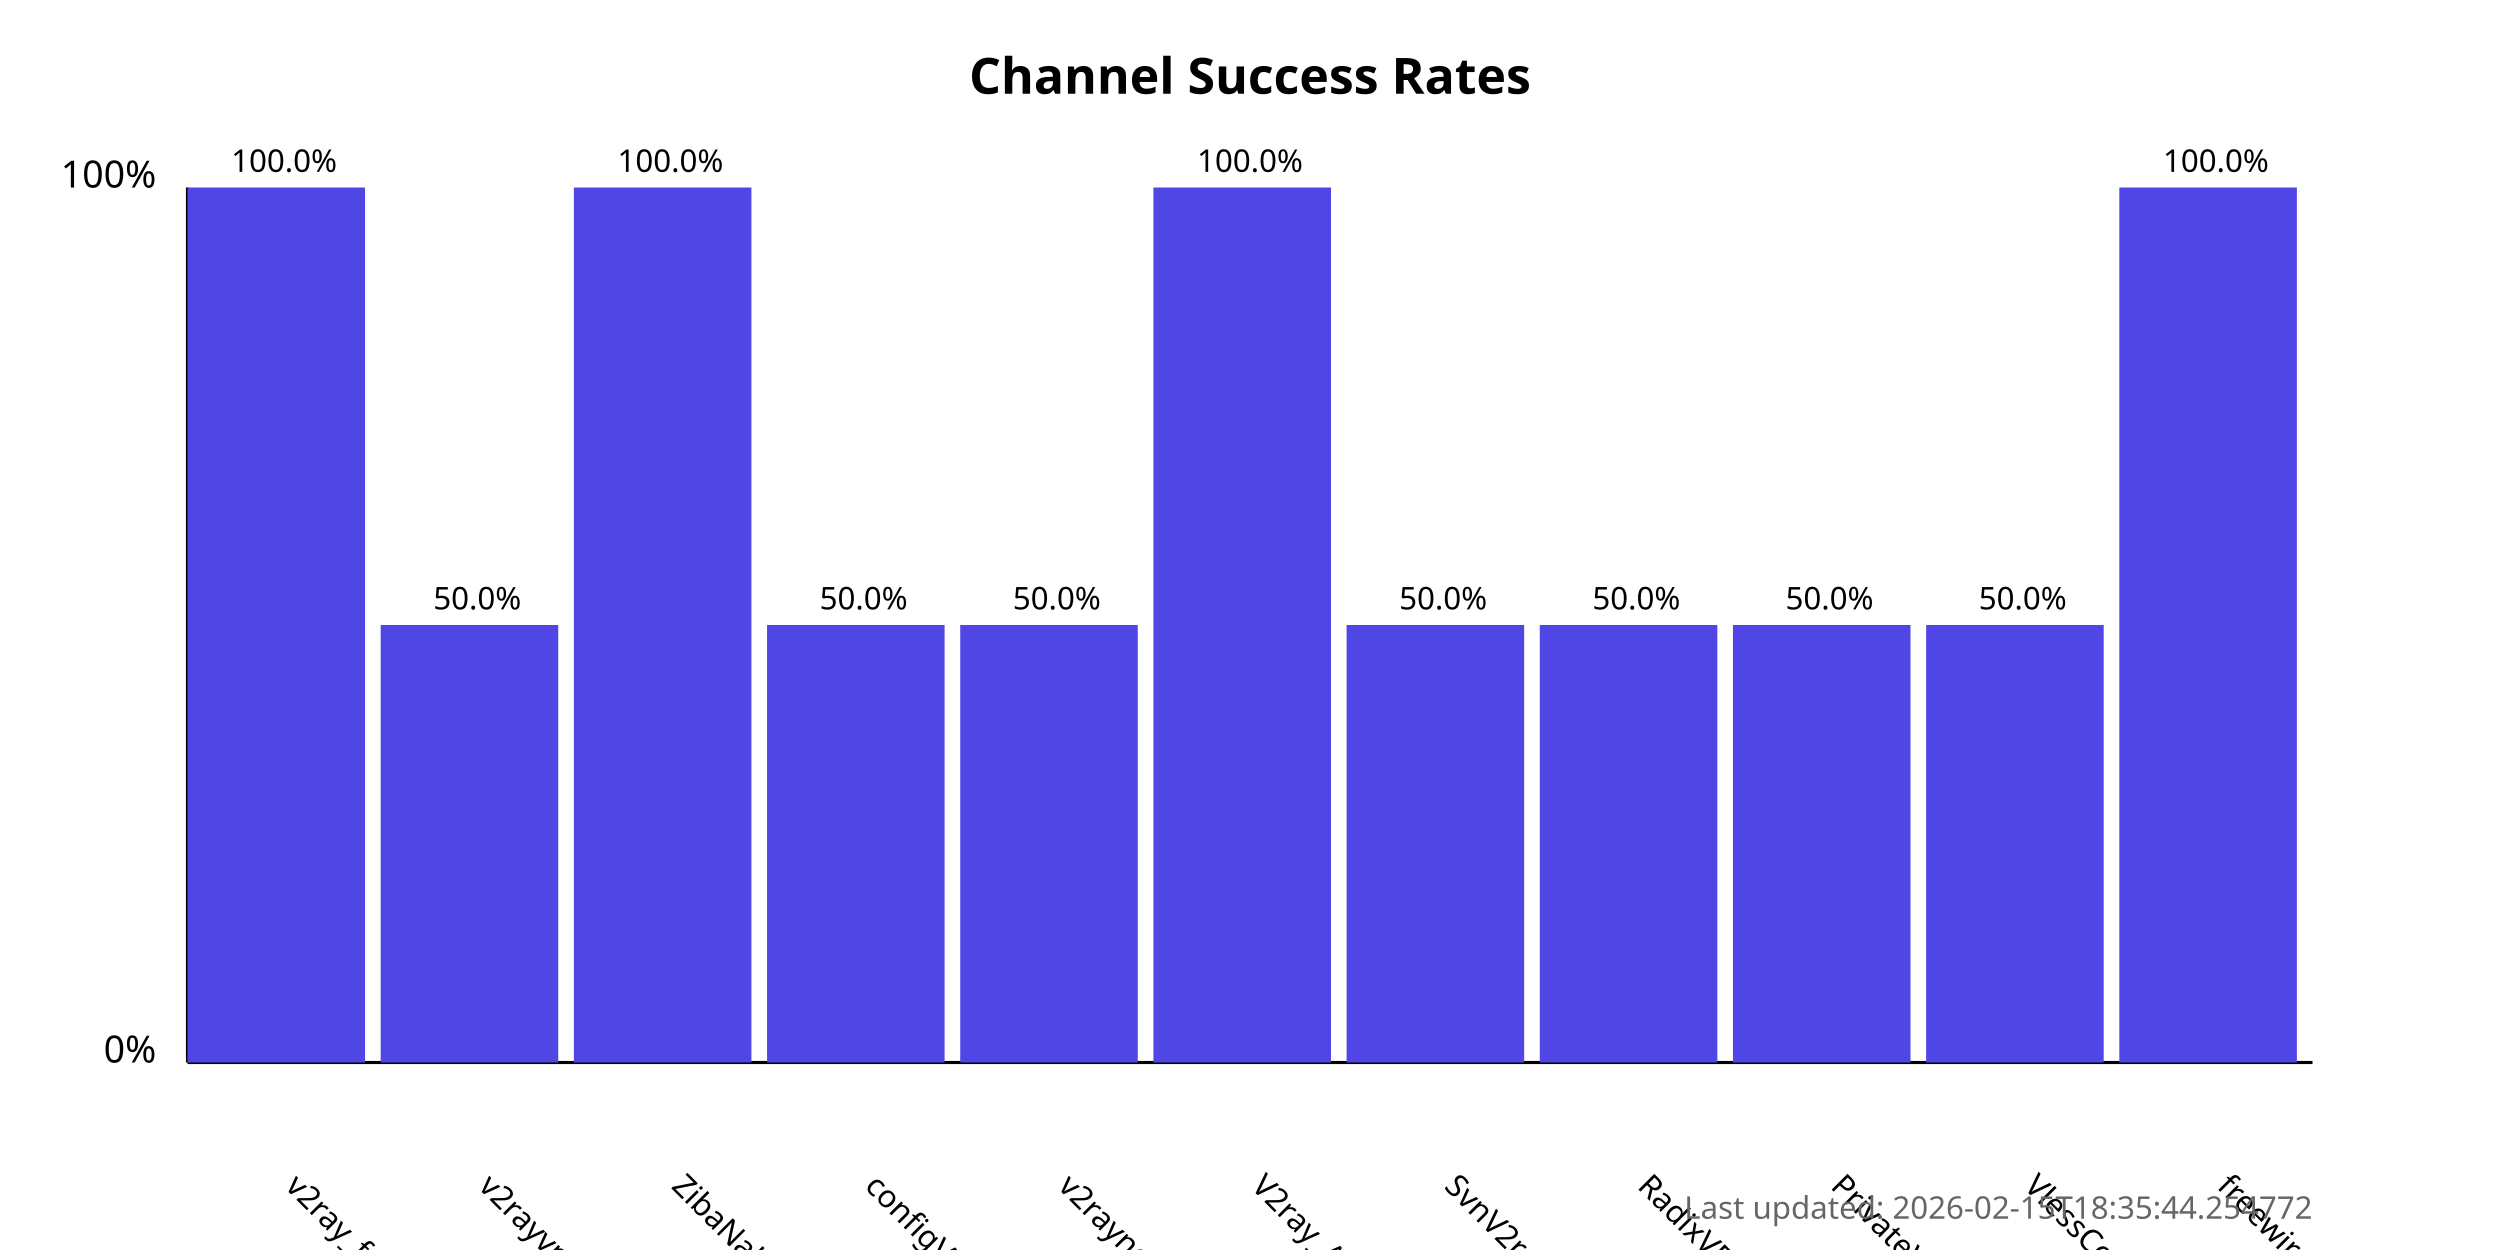
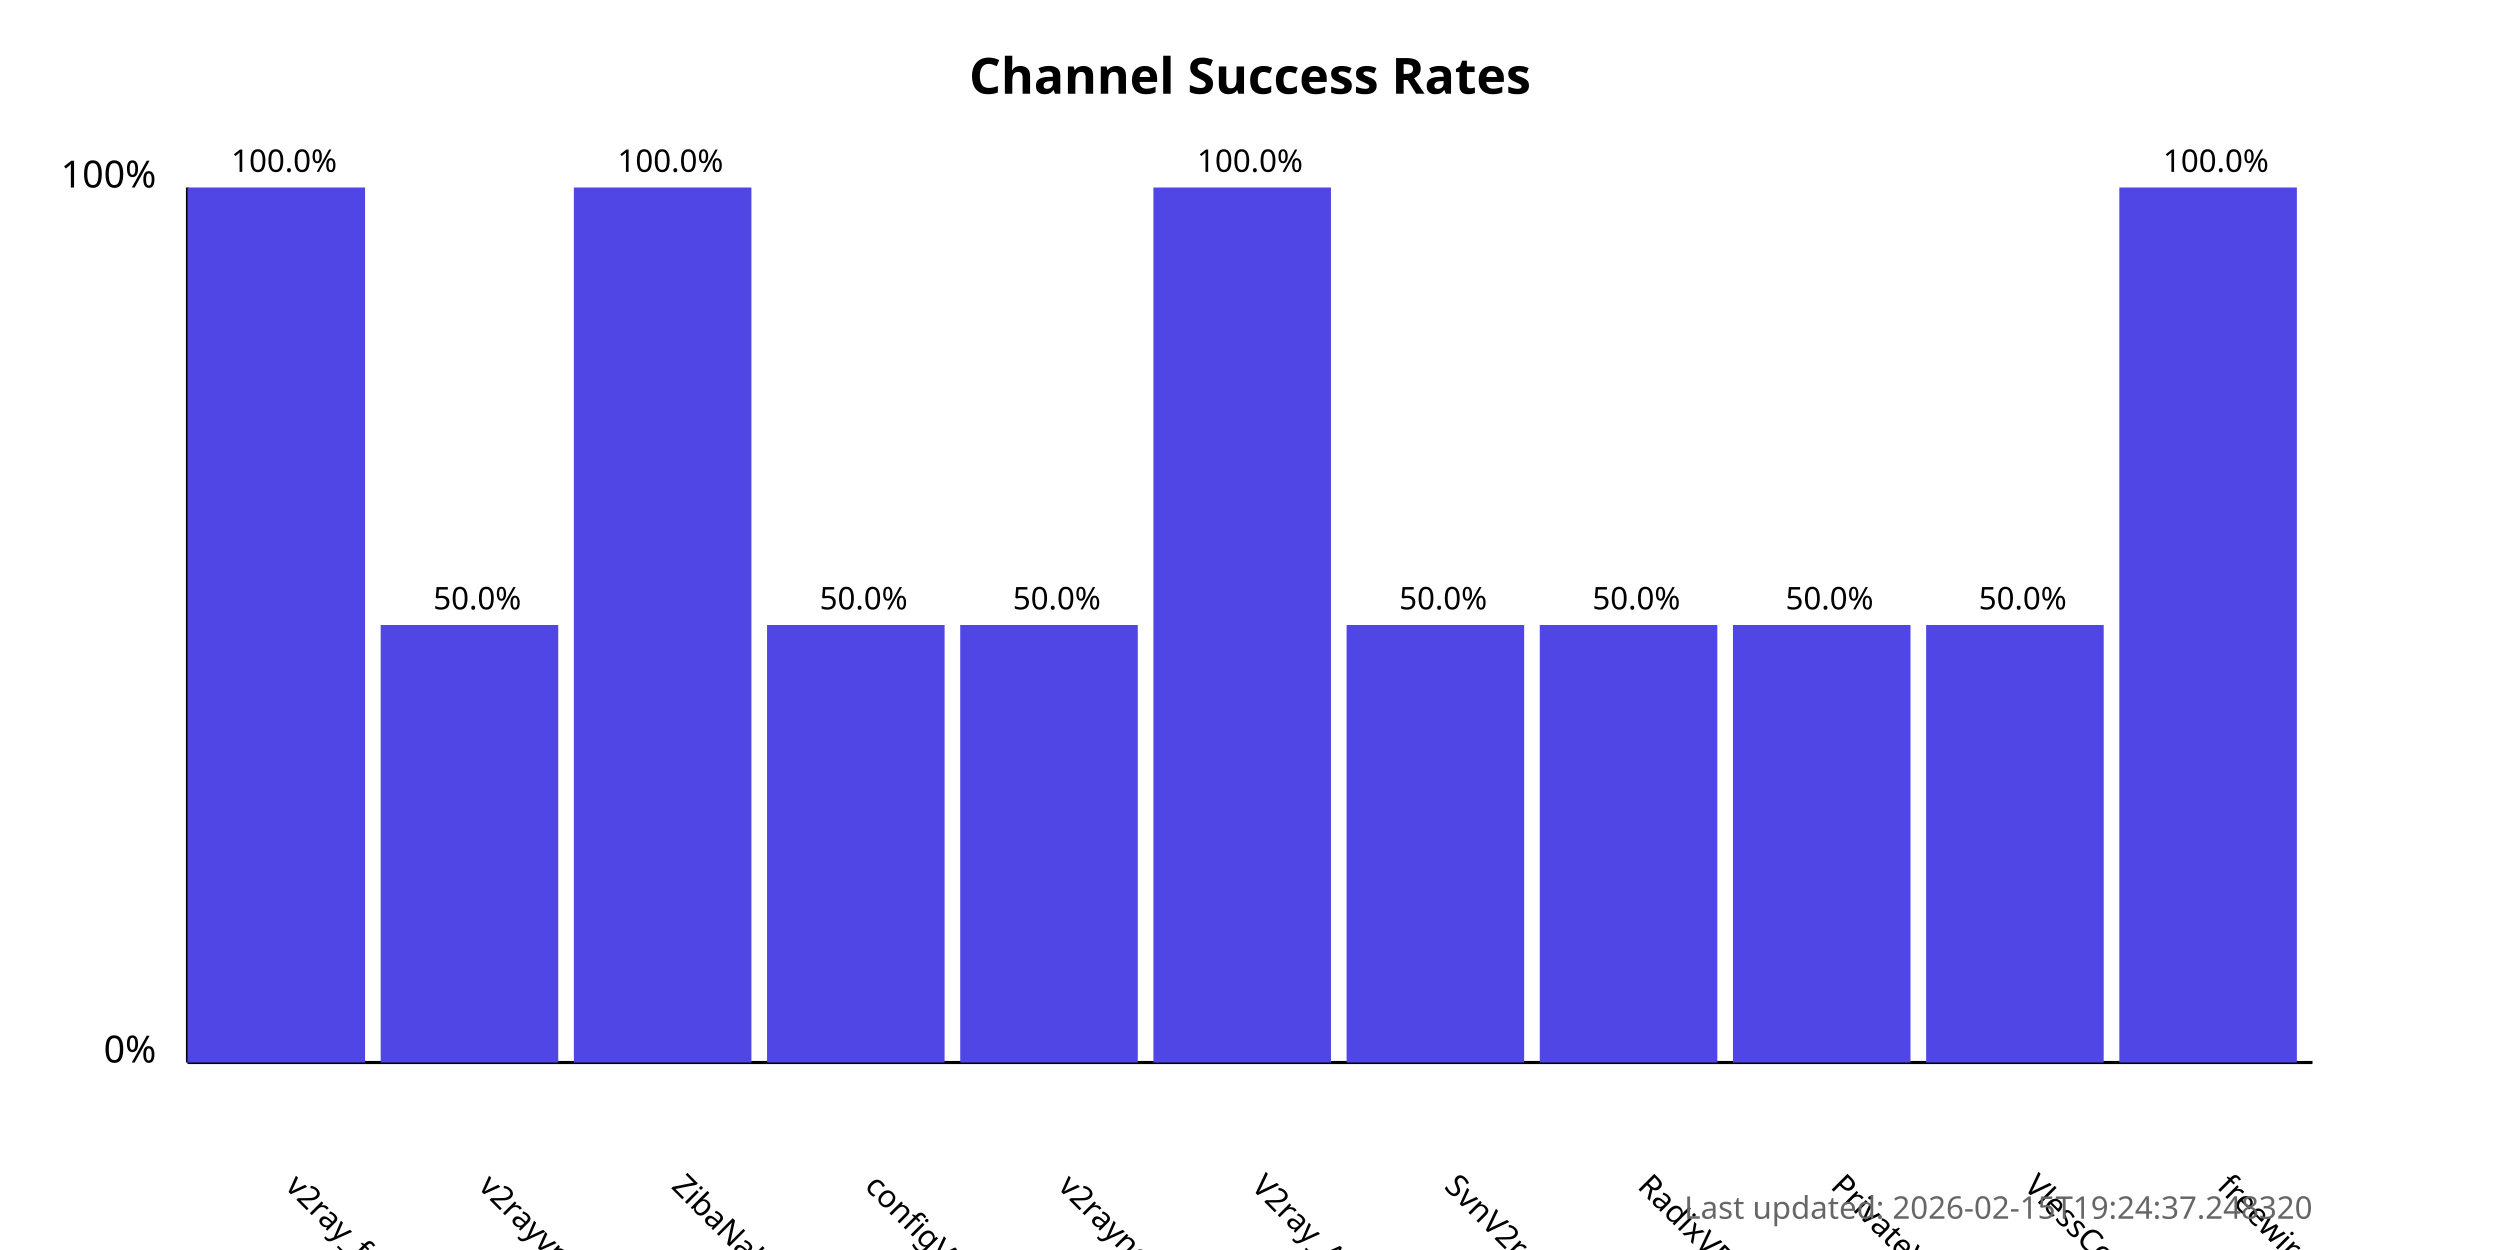
<svg xmlns="http://www.w3.org/2000/svg" width="800" height="400">
  <style>
            .chart-title { font: bold 16px sans-serif; }
            .axis-label { font: 12px sans-serif; }
            .tick-label { font: 10px sans-serif; }
            .bar { fill: #4f46e5; }
            .bar:hover { fill: #6366f1; }
            .timestamp { font: 10px sans-serif; fill: #666; }
        </style>
  <text x="400.0" y="30" text-anchor="middle" class="chart-title">
            Channel Success Rates
        </text>
  <line x1="60" y1="340" x2="60" y2="60" stroke="black" stroke-width="1" />
  <line x1="60" y1="340" x2="740" y2="340" stroke="black" stroke-width="1" />
  <text x="50" y="340" text-anchor="end" class="axis-label">0%</text>
  <text x="50" y="60" text-anchor="end" class="axis-label">100%</text>
  <g>
    <rect x="60" y="60.0" width="56.818" height="280.0" class="bar" />
    <text x="90.909" y="380" transform="rotate(45, 90.90909, 380)" text-anchor="start" class="tick-label">
                v2ray_free_conf
            </text>
    <text x="90.909" y="55.0" text-anchor="middle" class="tick-label">
                100.0%
            </text>
  </g>
  <g>
    <rect x="121.818" y="200.0" width="56.818" height="140.0" class="bar" />
    <text x="152.727" y="380" transform="rotate(45, 152.7273, 380)" text-anchor="start" class="tick-label">
                v2rayvpno
            </text>
    <text x="152.727" y="195.0" text-anchor="middle" class="tick-label">
                50.0%
            </text>
  </g>
  <g>
    <rect x="183.636" y="60.0" width="56.818" height="280.0" class="bar" />
    <text x="214.545" y="380" transform="rotate(45, 214.5455, 380)" text-anchor="start" class="tick-label">
                ZibaNabz
            </text>
    <text x="214.545" y="55.0" text-anchor="middle" class="tick-label">
                100.0%
            </text>
  </g>
  <g>
    <rect x="245.455" y="200.0" width="56.818" height="140.0" class="bar" />
    <text x="276.364" y="380" transform="rotate(45, 276.3636, 380)" text-anchor="start" class="tick-label">
                configV2rayForFree
            </text>
    <text x="276.364" y="195.0" text-anchor="middle" class="tick-label">
                50.0%
            </text>
  </g>
  <g>
    <rect x="307.273" y="200.0" width="56.818" height="140.0" class="bar" />
    <text x="338.182" y="380" transform="rotate(45, 338.1818, 380)" text-anchor="start" class="tick-label">
                v2rayngvpn
            </text>
    <text x="338.182" y="195.0" text-anchor="middle" class="tick-label">
                50.0%
            </text>
  </g>
  <g>
    <rect x="369.091" y="60.0" width="56.818" height="280.0" class="bar" />
    <text x="400.0" y="380" transform="rotate(45, 400.0, 380)" text-anchor="start" class="tick-label">
                V2ray_Alpha
            </text>
    <text x="400.0" y="55.0" text-anchor="middle" class="tick-label">
                100.0%
            </text>
  </g>
  <g>
    <rect x="430.909" y="200.0" width="56.818" height="140.0" class="bar" />
    <text x="461.818" y="380" transform="rotate(45, 461.8182, 380)" text-anchor="start" class="tick-label">
                SvnV2ray
            </text>
    <text x="461.818" y="195.0" text-anchor="middle" class="tick-label">
                50.0%
            </text>
  </g>
  <g>
    <rect x="492.727" y="200.0" width="56.818" height="140.0" class="bar" />
    <text x="523.636" y="380" transform="rotate(45, 523.6364, 380)" text-anchor="start" class="tick-label">
                RadixVPN
            </text>
    <text x="523.636" y="195.0" text-anchor="middle" class="tick-label">
                50.0%
            </text>
  </g>
  <g>
    <rect x="554.545" y="200.0" width="56.818" height="140.0" class="bar" />
    <text x="585.455" y="380" transform="rotate(45, 585.4545, 380)" text-anchor="start" class="tick-label">
                PrivateVPNs
            </text>
    <text x="585.455" y="195.0" text-anchor="middle" class="tick-label">
                50.0%
            </text>
  </g>
  <g>
    <rect x="616.364" y="200.0" width="56.818" height="140.0" class="bar" />
    <text x="647.273" y="380" transform="rotate(45, 647.2727, 380)" text-anchor="start" class="tick-label">
                VlessConfig
            </text>
    <text x="647.273" y="195.0" text-anchor="middle" class="tick-label">
                50.0%
            </text>
  </g>
  <g>
    <rect x="678.182" y="60.0" width="56.818" height="280.0" class="bar" />
    <text x="709.091" y="380" transform="rotate(45, 709.0909, 380)" text-anchor="start" class="tick-label">
                freewireguard
            </text>
    <text x="709.091" y="55.0" text-anchor="middle" class="tick-label">
                100.0%
            </text>
  </g>
  <text x="740" y="390" text-anchor="end" class="timestamp">
-             Last updated: 2026-02-15T18:35:44.254772
+             Last updated: 2026-02-15T19:24:37.248320
        </text>
</svg>
